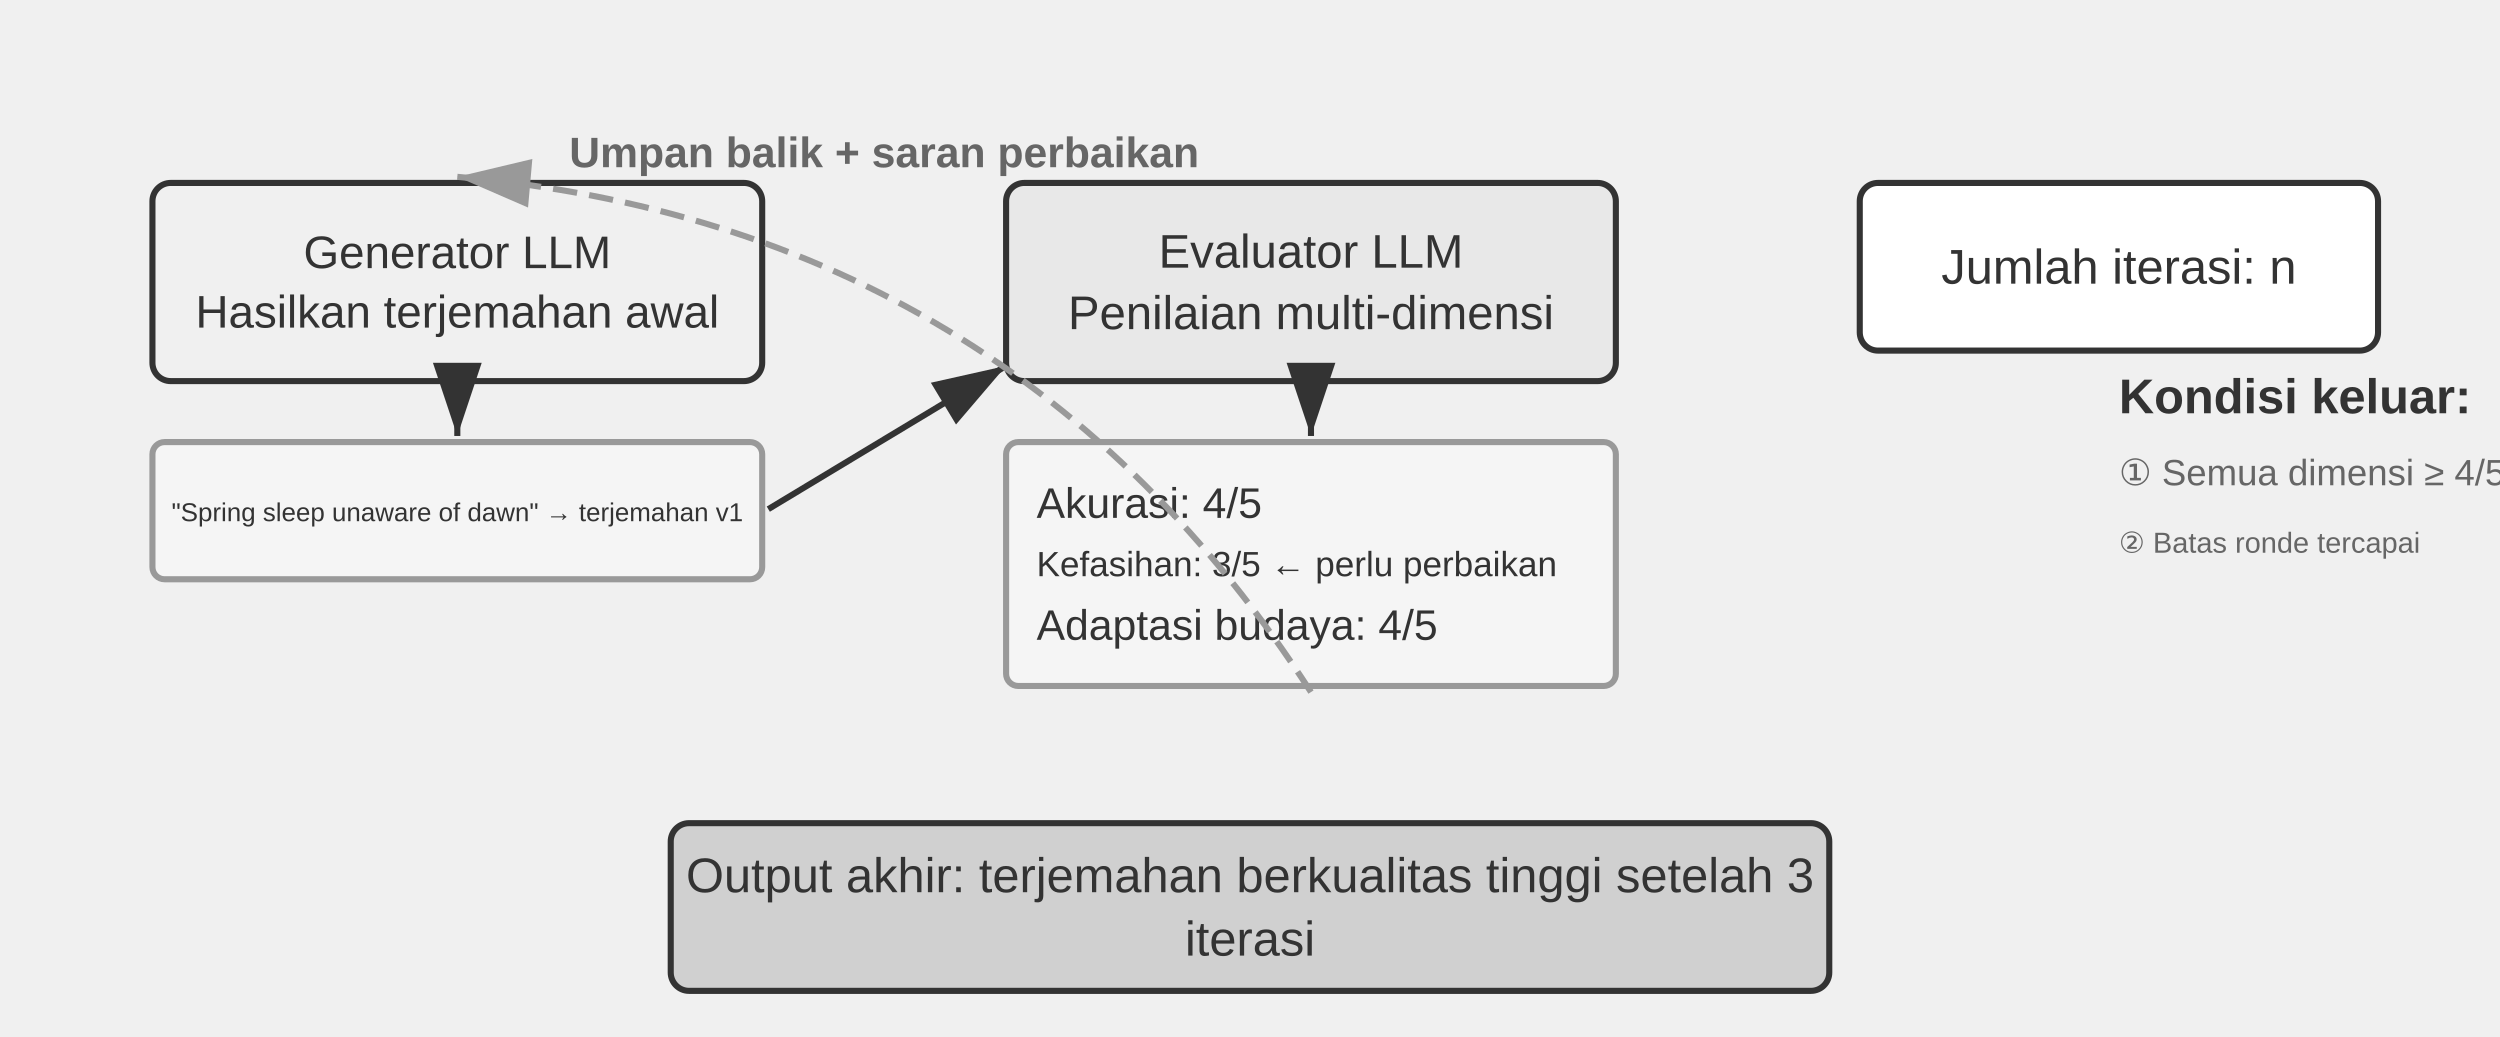
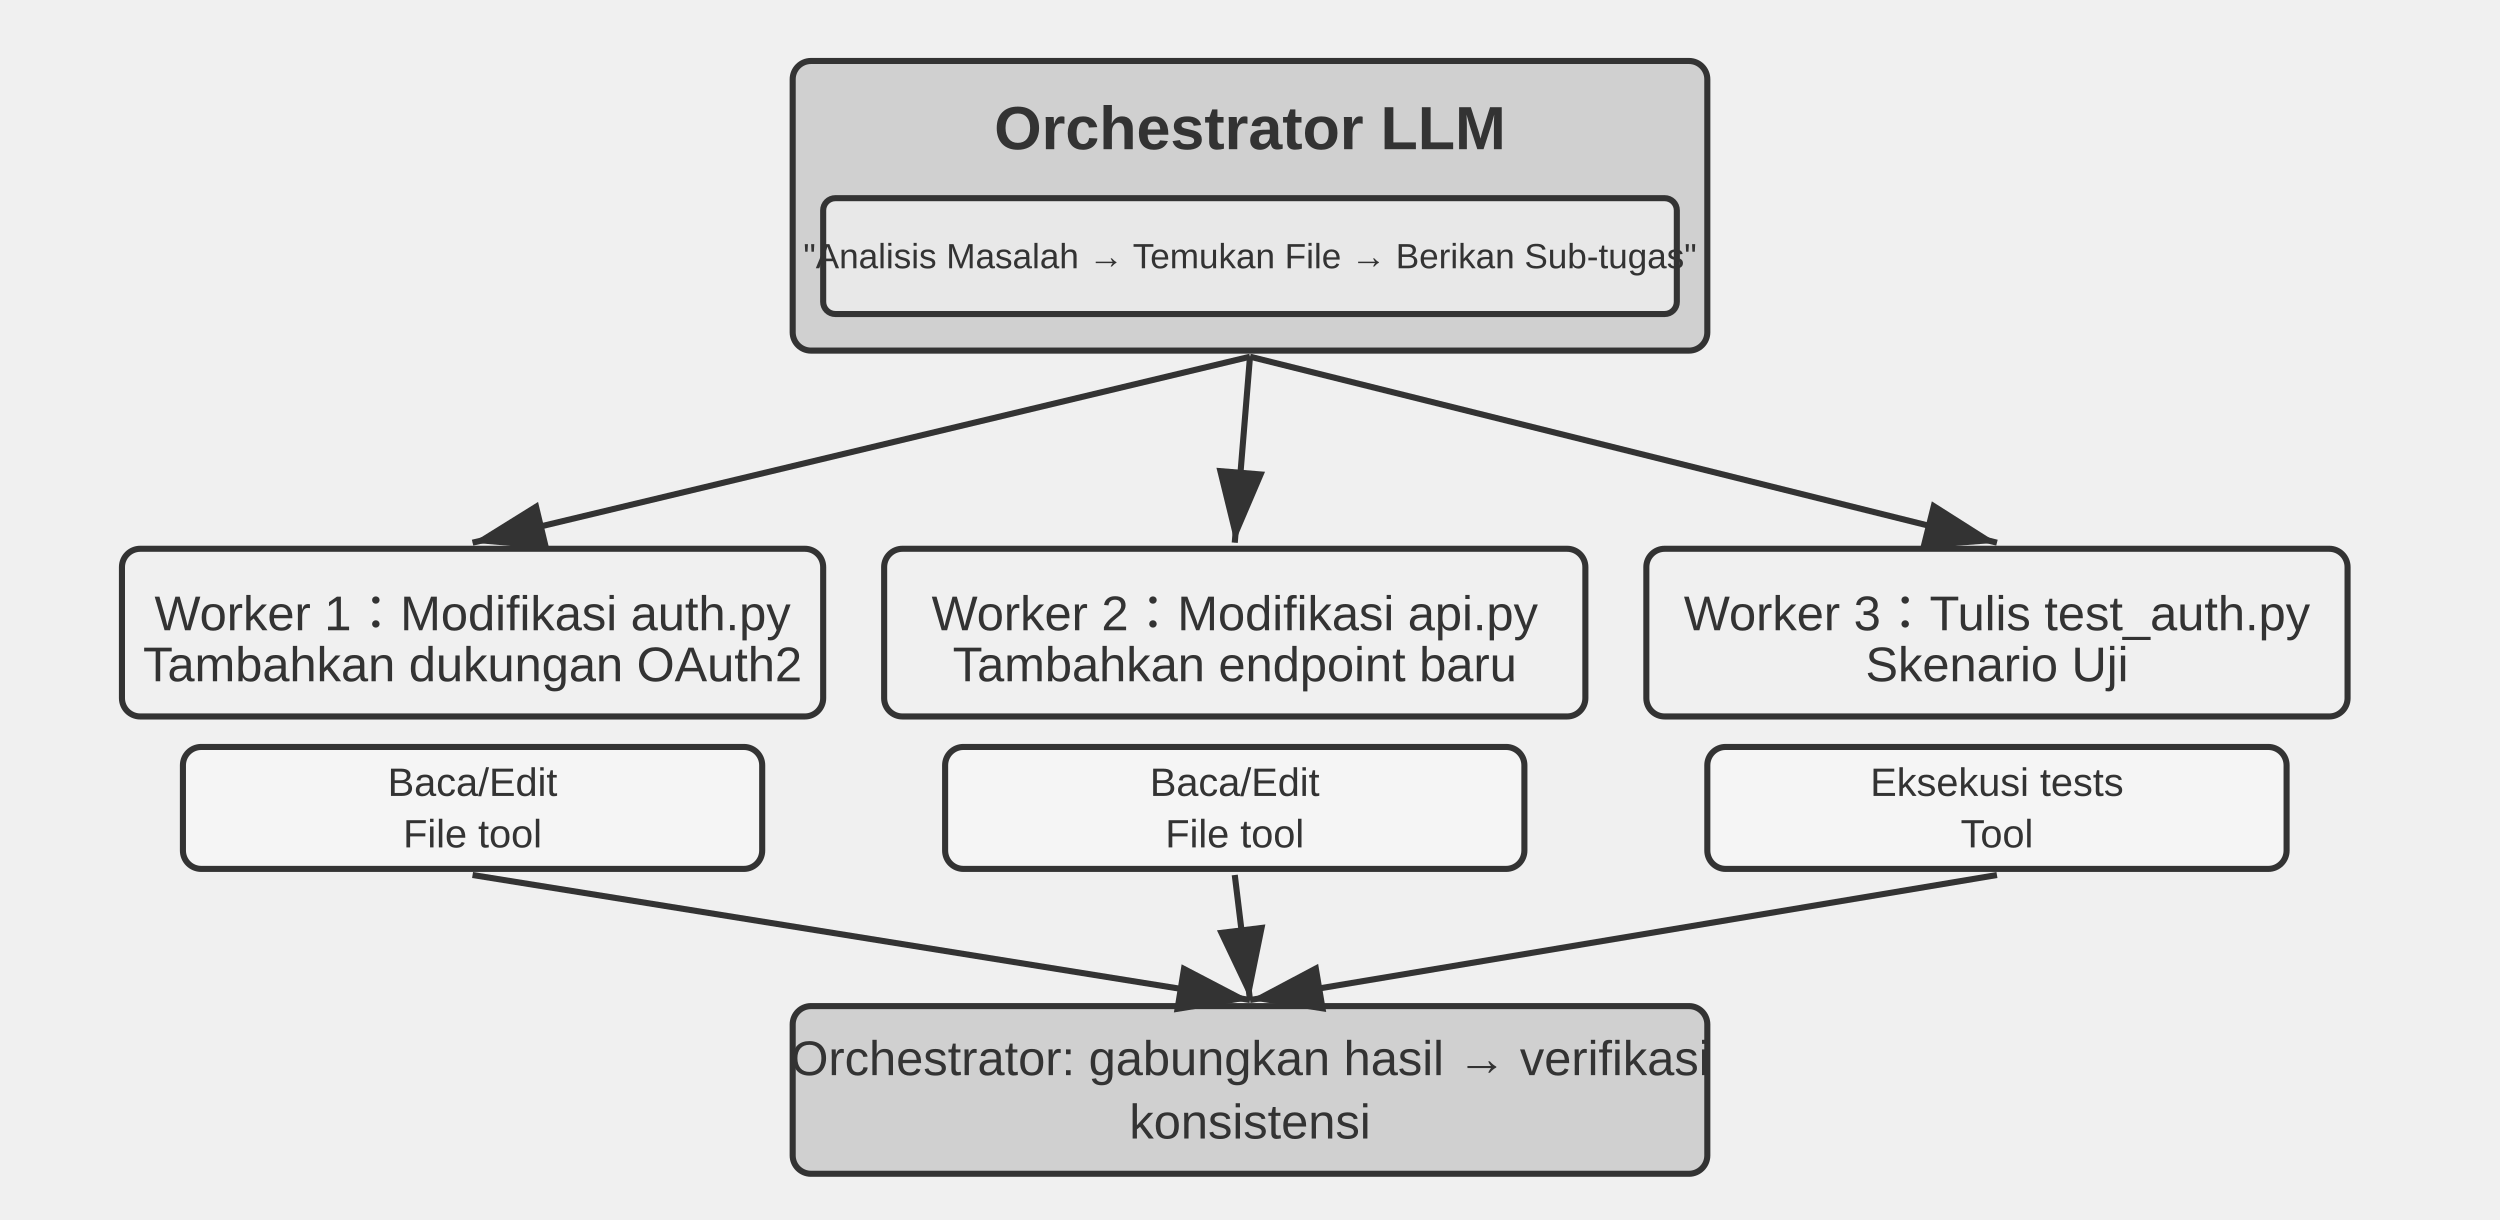
- <svg xmlns="http://www.w3.org/2000/svg" viewBox="0 40 820 340" width="820" height="340" style="background:#ffffff">
+ <svg xmlns="http://www.w3.org/2000/svg" viewBox="0 40 820 400" width="820" height="400" style="background:#ffffff">
  <defs>
    <marker id="ah" markerWidth="12" markerHeight="8" refX="12" refY="4" orient="auto">
      <polygon points="0 0, 12 4, 0 8" fill="#333333" />
    </marker>
    <marker id="ah-light" markerWidth="12" markerHeight="8" refX="12" refY="4" orient="auto">
      <polygon points="0 0, 12 4, 0 8" fill="#999999" />
    </marker>
  </defs>
-   <rect x="50" y="100" width="200" height="65" rx="6" fill="#f0f0f0" stroke="#333333" stroke-width="2" />
-   <text x="150.0" y="122.75" font-family="Arial, 'Helvetica Neue', Helvetica, 'PingFang SC', 'Microsoft YaHei', sans-serif" font-size="15.0" fill="#333333" text-anchor="middle" dominant-baseline="central" font-weight="normal">Generator LLM</text>
-   <text x="150.0" y="142.25" font-family="Arial, 'Helvetica Neue', Helvetica, 'PingFang SC', 'Microsoft YaHei', sans-serif" font-size="15.0" fill="#333333" text-anchor="middle" dominant-baseline="central" font-weight="normal">Hasilkan terjemahan awal</text>
-   <rect x="50" y="185" width="200" height="45" rx="4" fill="#f5f5f5" stroke="#999999" stroke-width="2" />
-   <text x="150" y="208" font-family="Arial, 'Helvetica Neue', Helvetica, 'PingFang SC', 'Microsoft YaHei', sans-serif" font-size="8.5" fill="#333333" text-anchor="middle" dominant-baseline="central" font-weight="normal">"Spring sleep unaware of dawn" → terjemahan v1</text>
-   <line x1="150" y1="167" x2="150" y2="183" stroke="#333333" stroke-width="2" marker-end="url(#ah)" />
-   <rect x="330" y="100" width="200" height="65" rx="6" fill="#e8e8e8" stroke="#333333" stroke-width="2" />
-   <text x="430.0" y="122.425" font-family="Arial, 'Helvetica Neue', Helvetica, 'PingFang SC', 'Microsoft YaHei', sans-serif" font-size="15.5" fill="#333333" text-anchor="middle" dominant-baseline="central" font-weight="normal">Evaluator LLM</text>
-   <text x="430.0" y="142.575" font-family="Arial, 'Helvetica Neue', Helvetica, 'PingFang SC', 'Microsoft YaHei', sans-serif" font-size="15.5" fill="#333333" text-anchor="middle" dominant-baseline="central" font-weight="normal">Penilaian multi-dimensi</text>
-   <line x1="252" y1="207" x2="330" y2="160" stroke="#333333" stroke-width="2" marker-end="url(#ah)" />
-   <rect x="330" y="185" width="200" height="80" rx="4" fill="#f5f5f5" stroke="#999999" stroke-width="2" />
-   <text x="340" y="205" font-family="Arial, 'Helvetica Neue', Helvetica, 'PingFang SC', 'Microsoft YaHei', sans-serif" font-size="14" fill="#333333" text-anchor="start" dominant-baseline="central" font-weight="normal">Akurasi: 4/5</text>
-   <text x="340" y="225" font-family="Arial, 'Helvetica Neue', Helvetica, 'PingFang SC', 'Microsoft YaHei', sans-serif" font-size="11.5" fill="#333333" text-anchor="start" dominant-baseline="central" font-weight="normal">Kefasihan: 3/5 ← perlu perbaikan</text>
-   <text x="340" y="245" font-family="Arial, 'Helvetica Neue', Helvetica, 'PingFang SC', 'Microsoft YaHei', sans-serif" font-size="14" fill="#333333" text-anchor="start" dominant-baseline="central" font-weight="normal">Adaptasi budaya: 4/5</text>
-   <line x1="430" y1="167" x2="430" y2="183" stroke="#333333" stroke-width="2" marker-end="url(#ah)" />
-   <path d="M 430,267 Q 331.339,114.009 150,98" fill="none" stroke="#999999" stroke-width="2" stroke-dasharray="8,4" marker-end="url(#ah-light)" />
-   <text x="290" y="90" font-family="Arial, 'Helvetica Neue', Helvetica, 'PingFang SC', 'Microsoft YaHei', sans-serif" font-size="14" fill="#666666" text-anchor="middle" dominant-baseline="central" font-weight="bold">Umpan balik + saran perbaikan</text>
-   <rect x="610" y="100" width="170" height="55" rx="6" fill="#ffffff" stroke="#333333" stroke-width="2" />
-   <text x="695.0" y="127.5" font-family="Arial, 'Helvetica Neue', Helvetica, 'PingFang SC', 'Microsoft YaHei', sans-serif" font-size="16" fill="#333333" text-anchor="middle" dominant-baseline="central" font-weight="normal">Jumlah iterasi: n</text>
-   <text x="695" y="170" font-family="Arial, 'Helvetica Neue', Helvetica, 'PingFang SC', 'Microsoft YaHei', sans-serif" font-size="16" fill="#333333" text-anchor="start" dominant-baseline="central" font-weight="bold">Kondisi keluar:</text>
-   <text x="695" y="195" font-family="Arial, 'Helvetica Neue', Helvetica, 'PingFang SC', 'Microsoft YaHei', sans-serif" font-size="12" fill="#666666" text-anchor="start" dominant-baseline="central" font-weight="normal">① Semua dimensi ≥ 4/5</text>
-   <text x="695" y="218" font-family="Arial, 'Helvetica Neue', Helvetica, 'PingFang SC', 'Microsoft YaHei', sans-serif" font-size="9.5" fill="#666666" text-anchor="start" dominant-baseline="central" font-weight="normal">② Batas ronde tercapai</text>
-   <rect x="220" y="310" width="380" height="55" rx="6" fill="#d0d0d0" stroke="#333333" stroke-width="2" />
-   <text x="410.0" y="327.1" font-family="Arial, 'Helvetica Neue', Helvetica, 'PingFang SC', 'Microsoft YaHei', sans-serif" font-size="16" fill="#333333" text-anchor="middle" dominant-baseline="central" font-weight="normal">Output akhir: terjemahan berkualitas tinggi setelah 3</text>
-   <text x="410.0" y="347.9" font-family="Arial, 'Helvetica Neue', Helvetica, 'PingFang SC', 'Microsoft YaHei', sans-serif" font-size="16" fill="#333333" text-anchor="middle" dominant-baseline="central" font-weight="normal">iterasi</text>
+   <rect x="260" y="60" width="300" height="95" rx="6" fill="#d0d0d0" stroke="#333333" stroke-width="2" />
+   <text x="410" y="82" font-family="Arial, 'Helvetica Neue', Helvetica, 'PingFang SC', 'Microsoft YaHei', sans-serif" font-size="20" fill="#333333" text-anchor="middle" dominant-baseline="central" font-weight="bold">Orchestrator LLM</text>
+   <rect x="270" y="105" width="280" height="38" rx="4" fill="#e8e8e8" stroke="#333333" stroke-width="2" />
+   <text x="410" y="124" font-family="Arial, 'Helvetica Neue', Helvetica, 'PingFang SC', 'Microsoft YaHei', sans-serif" font-size="11.5" fill="#333333" text-anchor="middle" dominant-baseline="central" font-weight="normal">"Analisis Masalah → Temukan File → Berikan Sub-tugas"</text>
+   <rect x="40" y="220" width="230" height="55" rx="6" fill="#f0f0f0" stroke="#333333" stroke-width="2" />
+   <text x="155.0" y="237.1" font-family="Arial, 'Helvetica Neue', Helvetica, 'PingFang SC', 'Microsoft YaHei', sans-serif" font-size="16" fill="#333333" text-anchor="middle" dominant-baseline="central" font-weight="normal">Worker 1：Modifikasi auth.py</text>
+   <text x="155.0" y="257.9" font-family="Arial, 'Helvetica Neue', Helvetica, 'PingFang SC', 'Microsoft YaHei', sans-serif" font-size="16" fill="#333333" text-anchor="middle" dominant-baseline="central" font-weight="normal">Tambahkan dukungan OAuth2</text>
+   <rect x="60" y="285" width="190" height="40" rx="6" fill="#f5f5f5" stroke="#333333" stroke-width="2" />
+   <text x="155.0" y="296.55" font-family="Arial, 'Helvetica Neue', Helvetica, 'PingFang SC', 'Microsoft YaHei', sans-serif" font-size="13.0" fill="#333333" text-anchor="middle" dominant-baseline="central" font-weight="normal">Baca/Edit</text>
+   <text x="155.0" y="313.45" font-family="Arial, 'Helvetica Neue', Helvetica, 'PingFang SC', 'Microsoft YaHei', sans-serif" font-size="13.0" fill="#333333" text-anchor="middle" dominant-baseline="central" font-weight="normal">File tool</text>
+   <line x1="410" y1="157" x2="155.0" y2="218" stroke="#333333" stroke-width="2" marker-end="url(#ah)" />
+   <rect x="290" y="220" width="230" height="55" rx="6" fill="#f0f0f0" stroke="#333333" stroke-width="2" />
+   <text x="405.0" y="237.1" font-family="Arial, 'Helvetica Neue', Helvetica, 'PingFang SC', 'Microsoft YaHei', sans-serif" font-size="16" fill="#333333" text-anchor="middle" dominant-baseline="central" font-weight="normal">Worker 2：Modifikasi api.py</text>
+   <text x="405.0" y="257.9" font-family="Arial, 'Helvetica Neue', Helvetica, 'PingFang SC', 'Microsoft YaHei', sans-serif" font-size="16" fill="#333333" text-anchor="middle" dominant-baseline="central" font-weight="normal">Tambahkan endpoint baru</text>
+   <rect x="310" y="285" width="190" height="40" rx="6" fill="#f5f5f5" stroke="#333333" stroke-width="2" />
+   <text x="405.0" y="296.55" font-family="Arial, 'Helvetica Neue', Helvetica, 'PingFang SC', 'Microsoft YaHei', sans-serif" font-size="13.0" fill="#333333" text-anchor="middle" dominant-baseline="central" font-weight="normal">Baca/Edit</text>
+   <text x="405.0" y="313.45" font-family="Arial, 'Helvetica Neue', Helvetica, 'PingFang SC', 'Microsoft YaHei', sans-serif" font-size="13.0" fill="#333333" text-anchor="middle" dominant-baseline="central" font-weight="normal">File tool</text>
+   <line x1="410" y1="157" x2="405.0" y2="218" stroke="#333333" stroke-width="2" marker-end="url(#ah)" />
+   <rect x="540" y="220" width="230" height="55" rx="6" fill="#f0f0f0" stroke="#333333" stroke-width="2" />
+   <text x="655.0" y="237.1" font-family="Arial, 'Helvetica Neue', Helvetica, 'PingFang SC', 'Microsoft YaHei', sans-serif" font-size="16" fill="#333333" text-anchor="middle" dominant-baseline="central" font-weight="normal">Worker 3：Tulis test_auth.py</text>
+   <text x="655.0" y="257.9" font-family="Arial, 'Helvetica Neue', Helvetica, 'PingFang SC', 'Microsoft YaHei', sans-serif" font-size="16" fill="#333333" text-anchor="middle" dominant-baseline="central" font-weight="normal">Skenario Uji</text>
+   <rect x="560" y="285" width="190" height="40" rx="6" fill="#f5f5f5" stroke="#333333" stroke-width="2" />
+   <text x="655.0" y="296.55" font-family="Arial, 'Helvetica Neue', Helvetica, 'PingFang SC', 'Microsoft YaHei', sans-serif" font-size="13.0" fill="#333333" text-anchor="middle" dominant-baseline="central" font-weight="normal">Eksekusi tests</text>
+   <text x="655.0" y="313.45" font-family="Arial, 'Helvetica Neue', Helvetica, 'PingFang SC', 'Microsoft YaHei', sans-serif" font-size="13.0" fill="#333333" text-anchor="middle" dominant-baseline="central" font-weight="normal">Tool</text>
+   <line x1="410" y1="157" x2="655.0" y2="218" stroke="#333333" stroke-width="2" marker-end="url(#ah)" />
+   <rect x="260" y="370" width="300" height="55" rx="6" fill="#d0d0d0" stroke="#333333" stroke-width="2" />
+   <text x="410.0" y="387.1" font-family="Arial, 'Helvetica Neue', Helvetica, 'PingFang SC', 'Microsoft YaHei', sans-serif" font-size="16" fill="#333333" text-anchor="middle" dominant-baseline="central" font-weight="normal">Orchestrator: gabungkan hasil → verifikasi</text>
+   <text x="410.0" y="407.9" font-family="Arial, 'Helvetica Neue', Helvetica, 'PingFang SC', 'Microsoft YaHei', sans-serif" font-size="16" fill="#333333" text-anchor="middle" dominant-baseline="central" font-weight="normal">konsistensi</text>
+   <line x1="155.0" y1="327" x2="410" y2="368" stroke="#333333" stroke-width="2" marker-end="url(#ah)" />
+   <line x1="405.0" y1="327" x2="410" y2="368" stroke="#333333" stroke-width="2" marker-end="url(#ah)" />
+   <line x1="655.0" y1="327" x2="410" y2="368" stroke="#333333" stroke-width="2" marker-end="url(#ah)" />
</svg>
